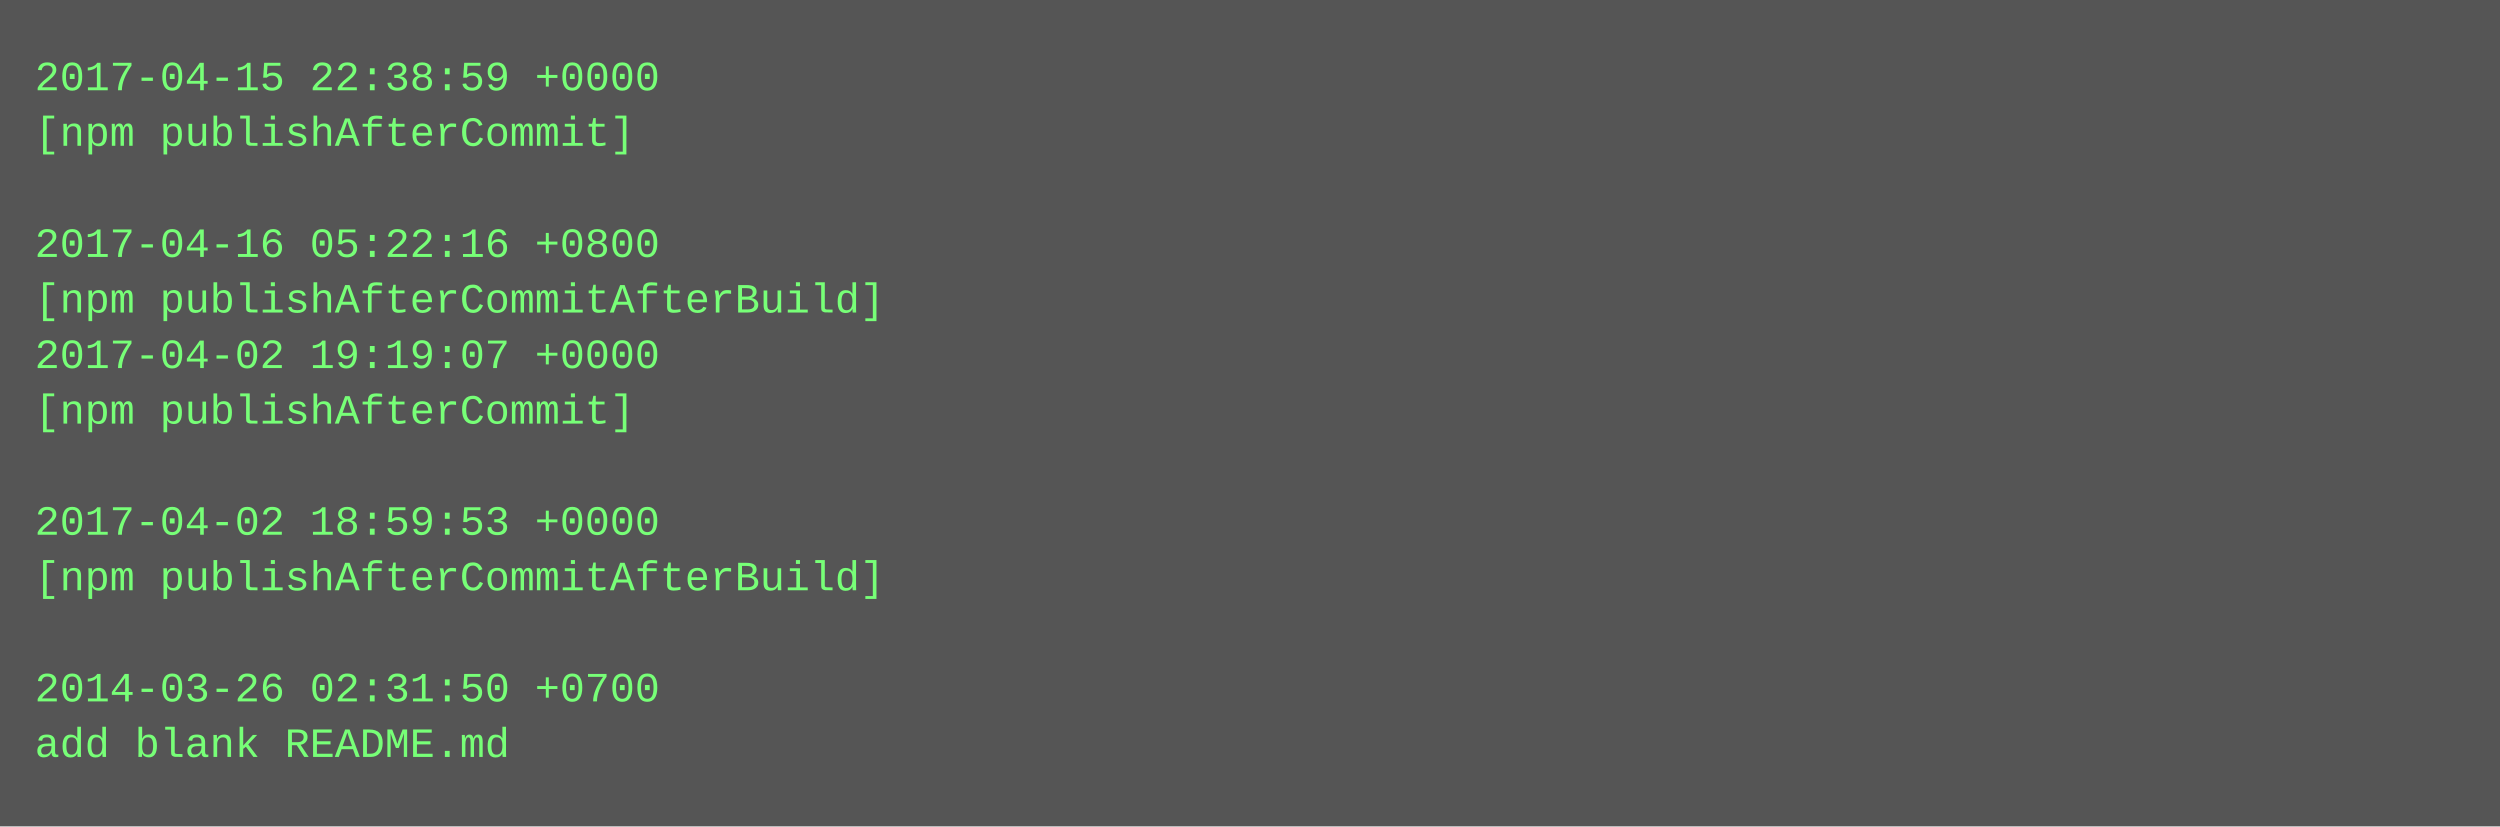
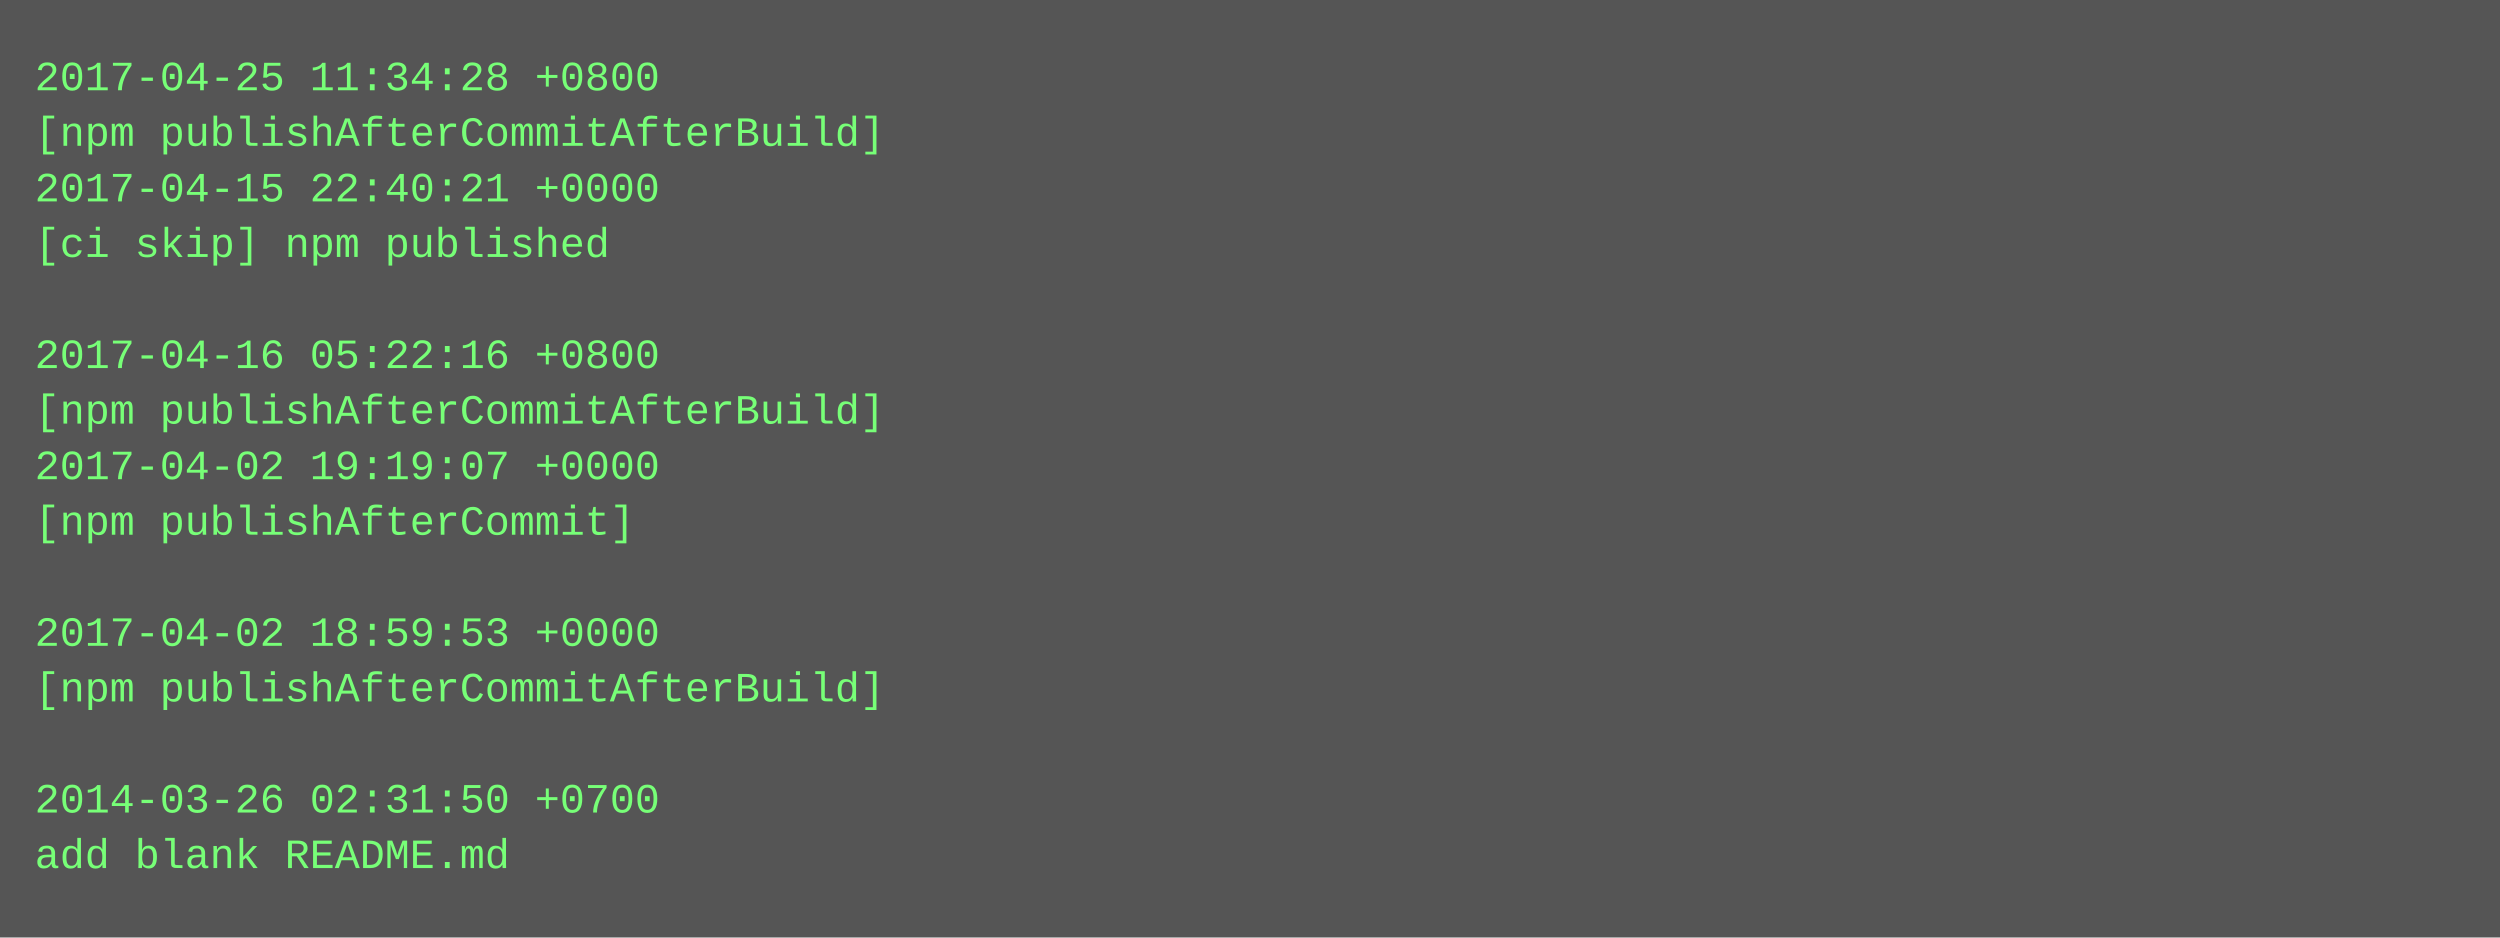
- <svg xmlns="http://www.w3.org/2000/svg" height="238" width="720">
-   <rect height="238" fill="#555" width="720" />
+ <svg xmlns="http://www.w3.org/2000/svg" height="270" width="720">
+   <rect height="270" fill="#555" width="720" />
  <text fill="#7f7" font-family="Courier New" font-size="12" xml:space="preserve">
-     <tspan x="10" y="26">2017-04-15 22:38:59 +0000</tspan>
-     <tspan x="10" y="42">[npm publishAfterCommit]</tspan>
-     <tspan x="10" y="58" />
-     <tspan x="10" y="74">2017-04-16 05:22:16 +0800</tspan>
-     <tspan x="10" y="90">[npm publishAfterCommitAfterBuild]</tspan>
-     <tspan x="10" y="106">2017-04-02 19:19:07 +0000</tspan>
-     <tspan x="10" y="122">[npm publishAfterCommit]</tspan>
-     <tspan x="10" y="138" />
-     <tspan x="10" y="154">2017-04-02 18:59:53 +0000</tspan>
-     <tspan x="10" y="170">[npm publishAfterCommitAfterBuild]</tspan>
-     <tspan x="10" y="186" />
-     <tspan x="10" y="202">2014-03-26 02:31:50 +0700</tspan>
-     <tspan x="10" y="218">add blank README.md</tspan>
+     <tspan x="10" y="26">2017-04-25 11:34:28 +0800</tspan>
+     <tspan x="10" y="42">[npm publishAfterCommitAfterBuild]</tspan>
+     <tspan x="10" y="58">2017-04-15 22:40:21 +0000</tspan>
+     <tspan x="10" y="74">[ci skip] npm published</tspan>
+     <tspan x="10" y="90" />
+     <tspan x="10" y="106">2017-04-16 05:22:16 +0800</tspan>
+     <tspan x="10" y="122">[npm publishAfterCommitAfterBuild]</tspan>
+     <tspan x="10" y="138">2017-04-02 19:19:07 +0000</tspan>
+     <tspan x="10" y="154">[npm publishAfterCommit]</tspan>
+     <tspan x="10" y="170" />
+     <tspan x="10" y="186">2017-04-02 18:59:53 +0000</tspan>
+     <tspan x="10" y="202">[npm publishAfterCommitAfterBuild]</tspan>
+     <tspan x="10" y="218" />
+     <tspan x="10" y="234">2014-03-26 02:31:50 +0700</tspan>
+     <tspan x="10" y="250">add blank README.md</tspan>
  </text>
</svg>
